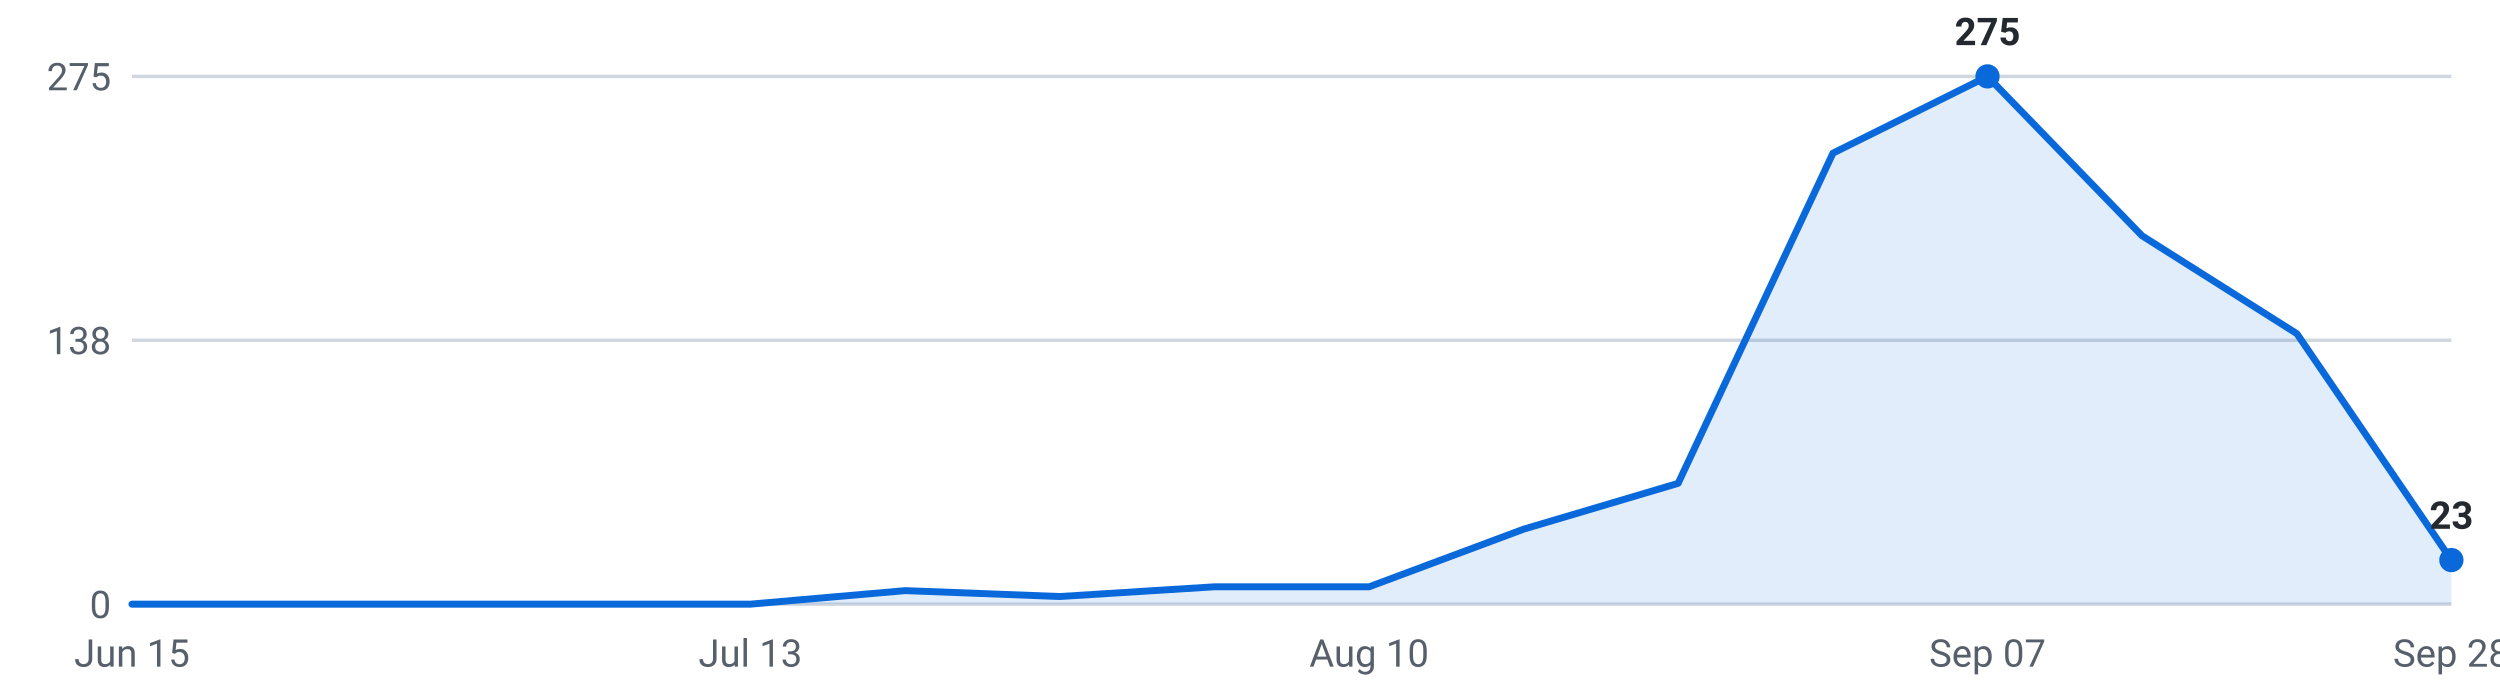
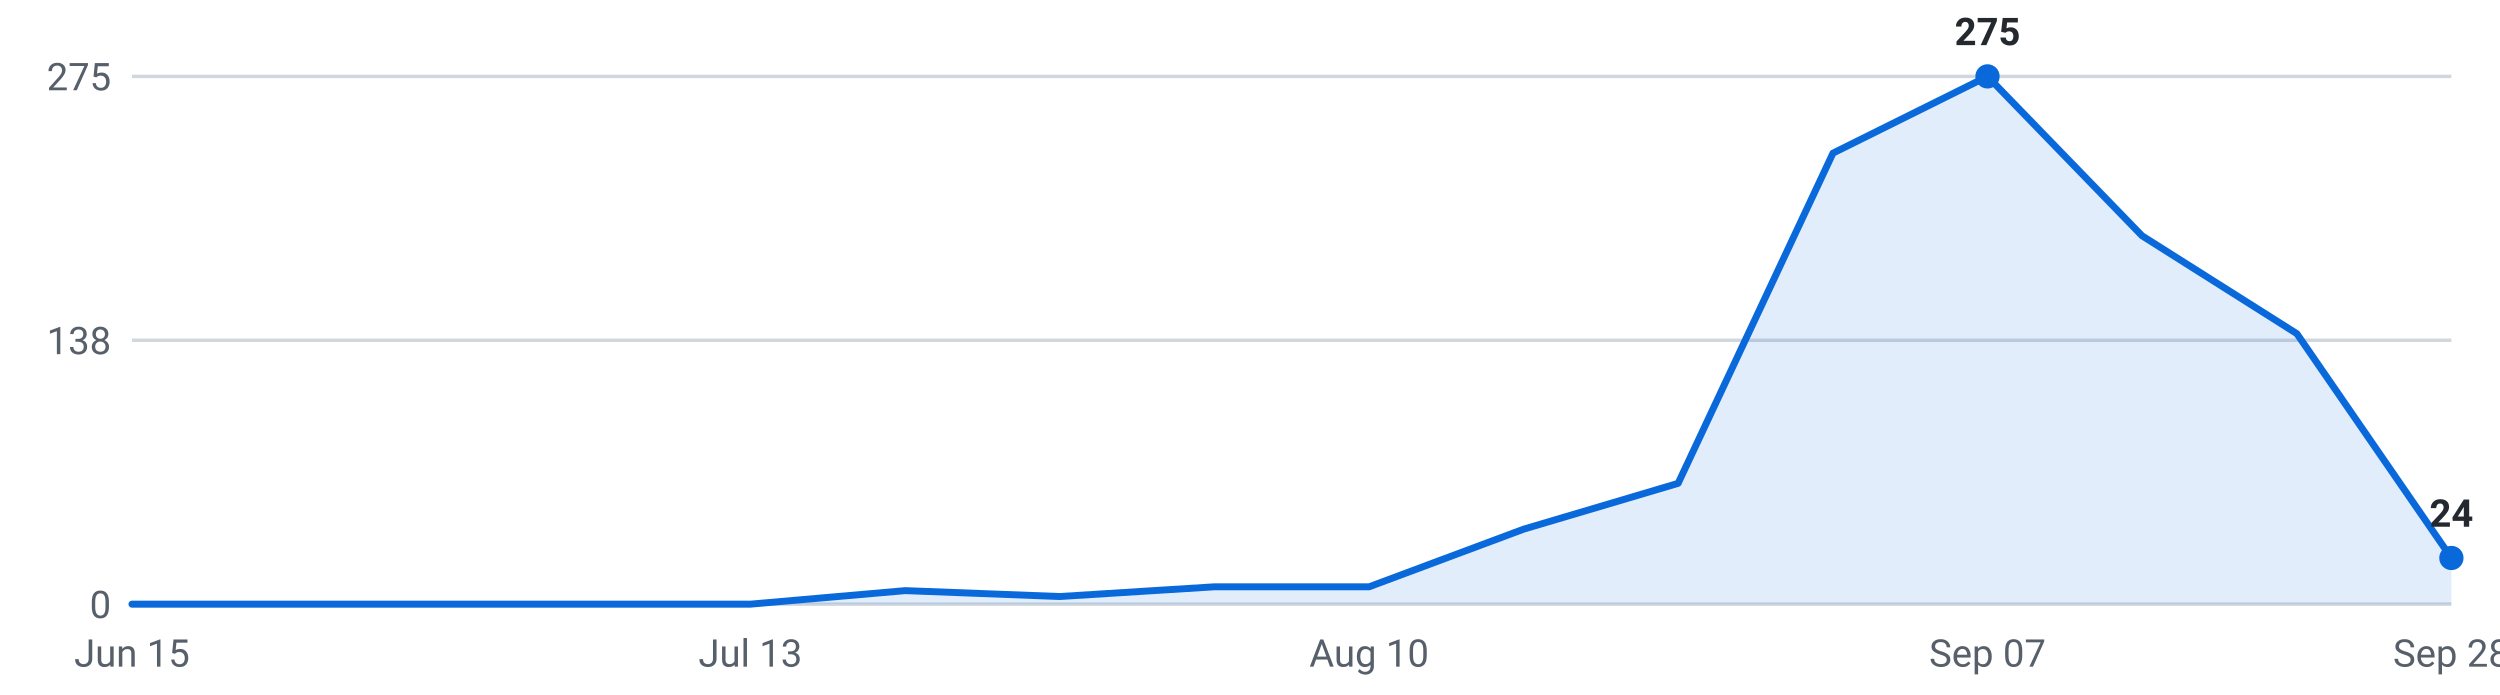
<svg xmlns="http://www.w3.org/2000/svg" viewBox="0 0 720 200" width="720" height="200" role="img" aria-label="Internships posted per week, last 16 weeks">
  <g font-family="-apple-system,Segoe UI,Roboto,sans-serif" font-size="11">
    <line x1="38" y1="174.0" x2="706" y2="174.0" stroke="#d0d7de" stroke-width="1" />
    <text x="32" y="178.0" text-anchor="end" fill="#57606a">0</text>
    <line x1="38" y1="98.0" x2="706" y2="98.0" stroke="#d0d7de" stroke-width="1" />
    <text x="32" y="102.0" text-anchor="end" fill="#57606a">138</text>
    <line x1="38" y1="22.0" x2="706" y2="22.0" stroke="#d0d7de" stroke-width="1" />
    <text x="32" y="26.0" text-anchor="end" fill="#57606a">275</text>
-     <path d="M38.0,174 L38.0,174.0 L82.5,174.0 L127.1,174.0 L171.6,174.0 L216.1,174.0 L260.7,170.1 L305.2,171.8 L349.7,169.0 L394.3,169.0 L438.8,152.4 L483.3,139.2 L527.9,44.1 L572.4,22.0 L616.9,67.9 L661.5,96.1 L706.0,161.3 L706.0,174 Z" fill="#0969da" fill-opacity="0.12" />
-     <polyline points="38.0,174.0 82.5,174.0 127.1,174.0 171.6,174.0 216.1,174.0 260.7,170.1 305.2,171.8 349.7,169.0 394.3,169.0 438.8,152.4 483.3,139.2 527.9,44.1 572.4,22.0 616.9,67.9 661.5,96.1 706.0,161.3" fill="none" stroke="#0969da" stroke-width="2" stroke-linejoin="round" stroke-linecap="round" />
+     <path d="M38.0,174 L38.0,174.0 L82.5,174.0 L127.1,174.0 L171.6,174.0 L216.1,174.0 L260.7,170.1 L305.2,171.8 L349.7,169.0 L394.3,169.0 L438.8,152.4 L483.3,139.2 L527.9,44.1 L572.4,22.0 L616.9,67.9 L661.5,96.1 L706.0,160.7 L706.0,174 Z" fill="#0969da" fill-opacity="0.12" />
+     <polyline points="38.0,174.0 82.5,174.0 127.1,174.0 171.6,174.0 216.1,174.0 260.7,170.1 305.2,171.8 349.7,169.0 394.3,169.0 438.8,152.4 483.3,139.2 527.9,44.1 572.4,22.0 616.9,67.9 661.5,96.1 706.0,160.7" fill="none" stroke="#0969da" stroke-width="2" stroke-linejoin="round" stroke-linecap="round" />
    <circle cx="572.4" cy="22.0" r="3.5" fill="#0969da" />
    <text x="572.4" y="13.0" text-anchor="middle" fill="#24292f" font-weight="600">275</text>
-     <circle cx="706.0" cy="161.3" r="3.5" fill="#0969da" />
-     <text x="706.0" y="152.3" text-anchor="middle" fill="#24292f" font-weight="600">23</text>
+     <circle cx="706.0" cy="160.7" r="3.5" fill="#0969da" />
+     <text x="706.0" y="151.7" text-anchor="middle" fill="#24292f" font-weight="600">24</text>
    <text x="38.0" y="192" text-anchor="middle" fill="#57606a">Jun 15</text>
    <text x="216.1" y="192" text-anchor="middle" fill="#57606a">Jul 13</text>
    <text x="394.3" y="192" text-anchor="middle" fill="#57606a">Aug 10</text>
    <text x="572.4" y="192" text-anchor="middle" fill="#57606a">Sep 07</text>
    <text x="706.0" y="192" text-anchor="middle" fill="#57606a">Sep 28</text>
  </g>
</svg>
